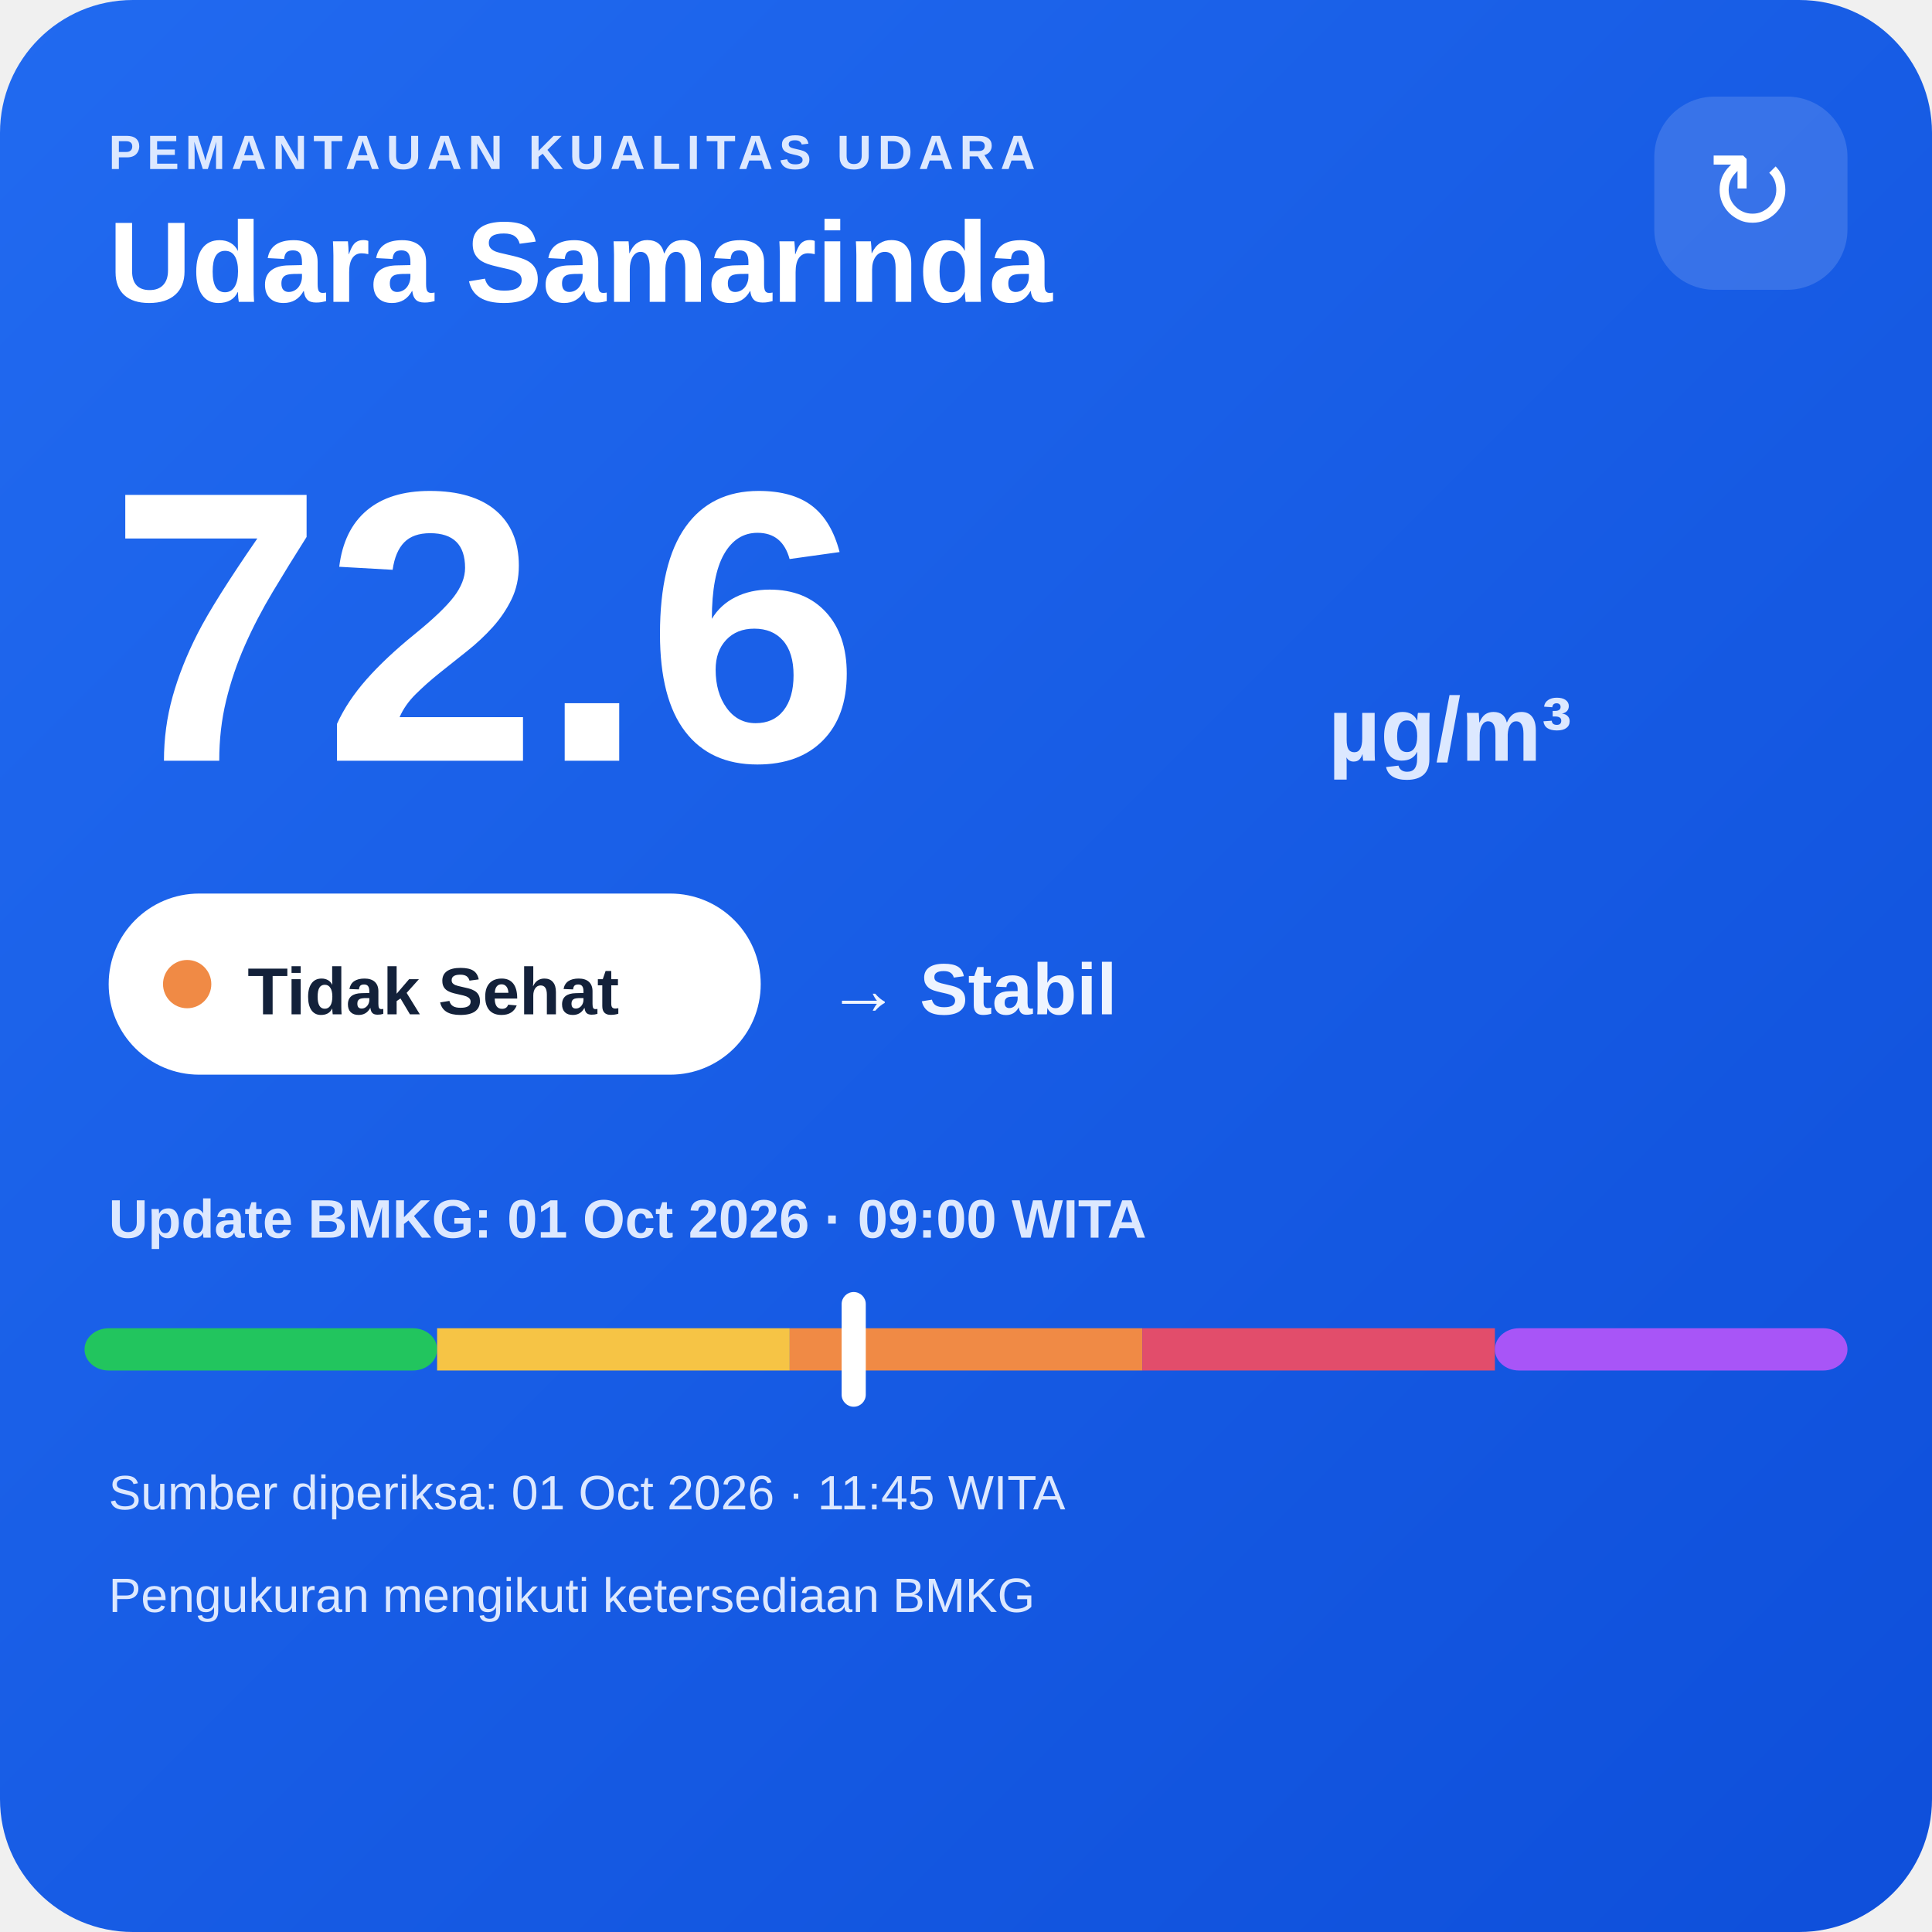
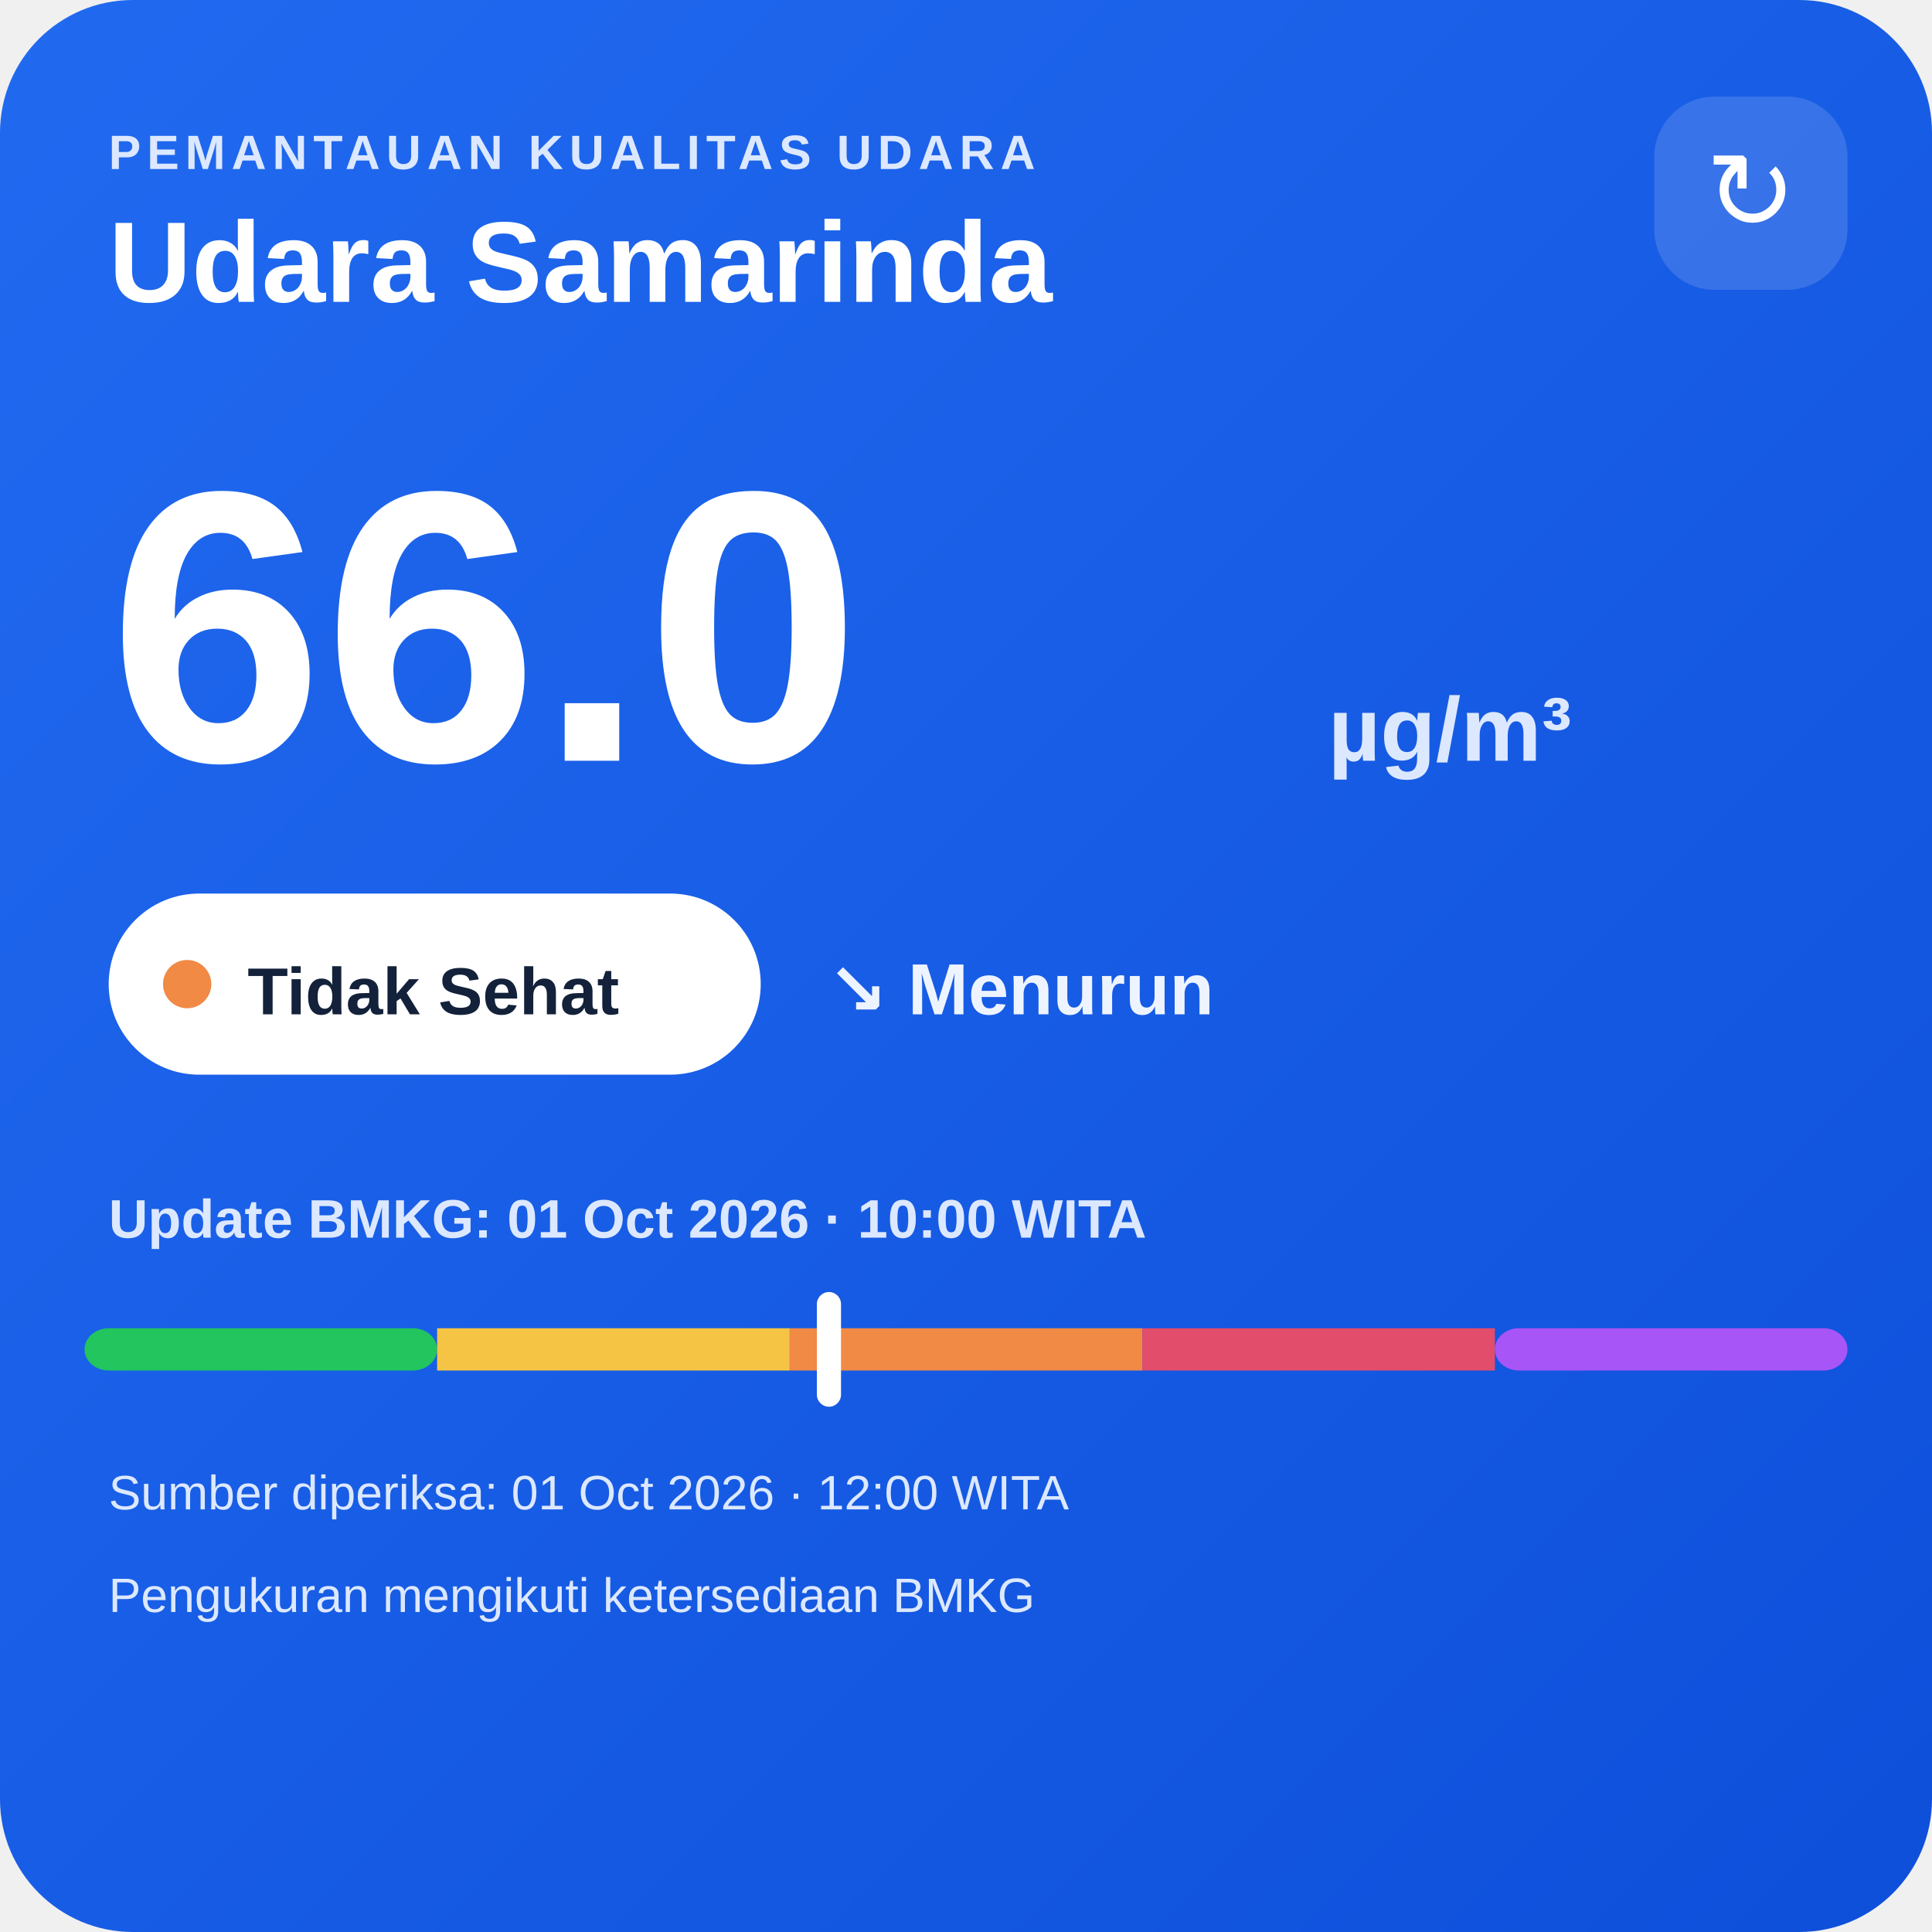
<svg xmlns="http://www.w3.org/2000/svg" width="320" height="320" viewBox="0 0 320 320">
  <defs>
    <linearGradient id="bg" x1="0" y1="0" x2="1" y2="1">
      <stop offset="0" stop-color="#216af0" />
      <stop offset="1" stop-color="#0e4fda" />
    </linearGradient>
  </defs>
  <rect width="320" height="320" rx="22" fill="url(#bg)" />
  <text x="18" y="28" fill="#dce8ff" font-family="Arial,sans-serif" font-size="8" font-weight="700" letter-spacing="1">PEMANTAUAN KUALITAS UDARA</text>
  <text x="18" y="50" fill="#ffffff" font-family="Arial,sans-serif" font-size="19" font-weight="700">Udara Samarinda</text>
  <rect x="274" y="16" width="32" height="32" rx="10" fill="#ffffff" fill-opacity=".14" />
  <text x="290" y="38" text-anchor="middle" fill="#ffffff" font-family="Arial,sans-serif" font-size="18">↻</text>
-   <text x="18" y="126" fill="#ffffff" font-family="Arial,sans-serif" font-size="64" font-weight="800">72.6</text>
+   <text x="18" y="126" fill="#ffffff" font-family="Arial,sans-serif" font-size="64" font-weight="800">66.0</text>
  <text x="220" y="126" fill="#dce8ff" font-family="Arial,sans-serif" font-size="15" font-weight="700">µg/m³</text>
  <rect x="18" y="148" width="108" height="30" rx="15" fill="#ffffff" />
  <circle cx="31" cy="163" r="4" fill="#f08a45" />
  <text x="41" y="168" fill="#13213a" font-family="Arial,sans-serif" font-size="11" font-weight="700">Tidak Sehat</text>
-   <text x="137" y="168" fill="#eef4ff" font-family="Arial,sans-serif" font-size="12" font-weight="700">→ Stabil</text>
-   <text x="18" y="205" fill="#dce8ff" font-family="Arial,sans-serif" font-size="9" font-weight="700">Update BMKG: 01 Oct 2026 · 09:00 WITA</text>
+   <text x="137" y="168" fill="#eef4ff" font-family="Arial,sans-serif" font-size="12" font-weight="700">↘ Menurun</text>
+   <text x="18" y="205" fill="#dce8ff" font-family="Arial,sans-serif" font-size="9" font-weight="700">Update BMKG: 01 Oct 2026 · 10:00 WITA</text>
  <rect x="14" y="220" width="58.4" height="7" rx="4" fill="#22c55e" />
  <rect x="72.4" y="220" width="58.4" height="7" fill="#f6c445" />
  <rect x="130.8" y="220" width="58.4" height="7" fill="#f08a45" />
  <rect x="189.2" y="220" width="58.4" height="7" fill="#e24d6b" />
  <rect x="247.6" y="220" width="58.4" height="7" rx="4" fill="#a855f7" />
-   <rect x="139.4" y="214" width="4" height="19" rx="2" fill="#ffffff" />
-   <text x="18" y="250" fill="#dce8ff" font-family="Arial,sans-serif" font-size="8">Sumber diperiksa: 01 Oct 2026 · 11:45 WITA</text>
+   <rect x="135.3" y="214" width="4" height="19" rx="2" fill="#ffffff" />
+   <text x="18" y="250" fill="#dce8ff" font-family="Arial,sans-serif" font-size="8">Sumber diperiksa: 01 Oct 2026 · 12:00 WITA</text>
  <text x="18" y="267" fill="#dce8ff" font-family="Arial,sans-serif" font-size="8">Pengukuran mengikuti ketersediaan BMKG</text>
</svg>
